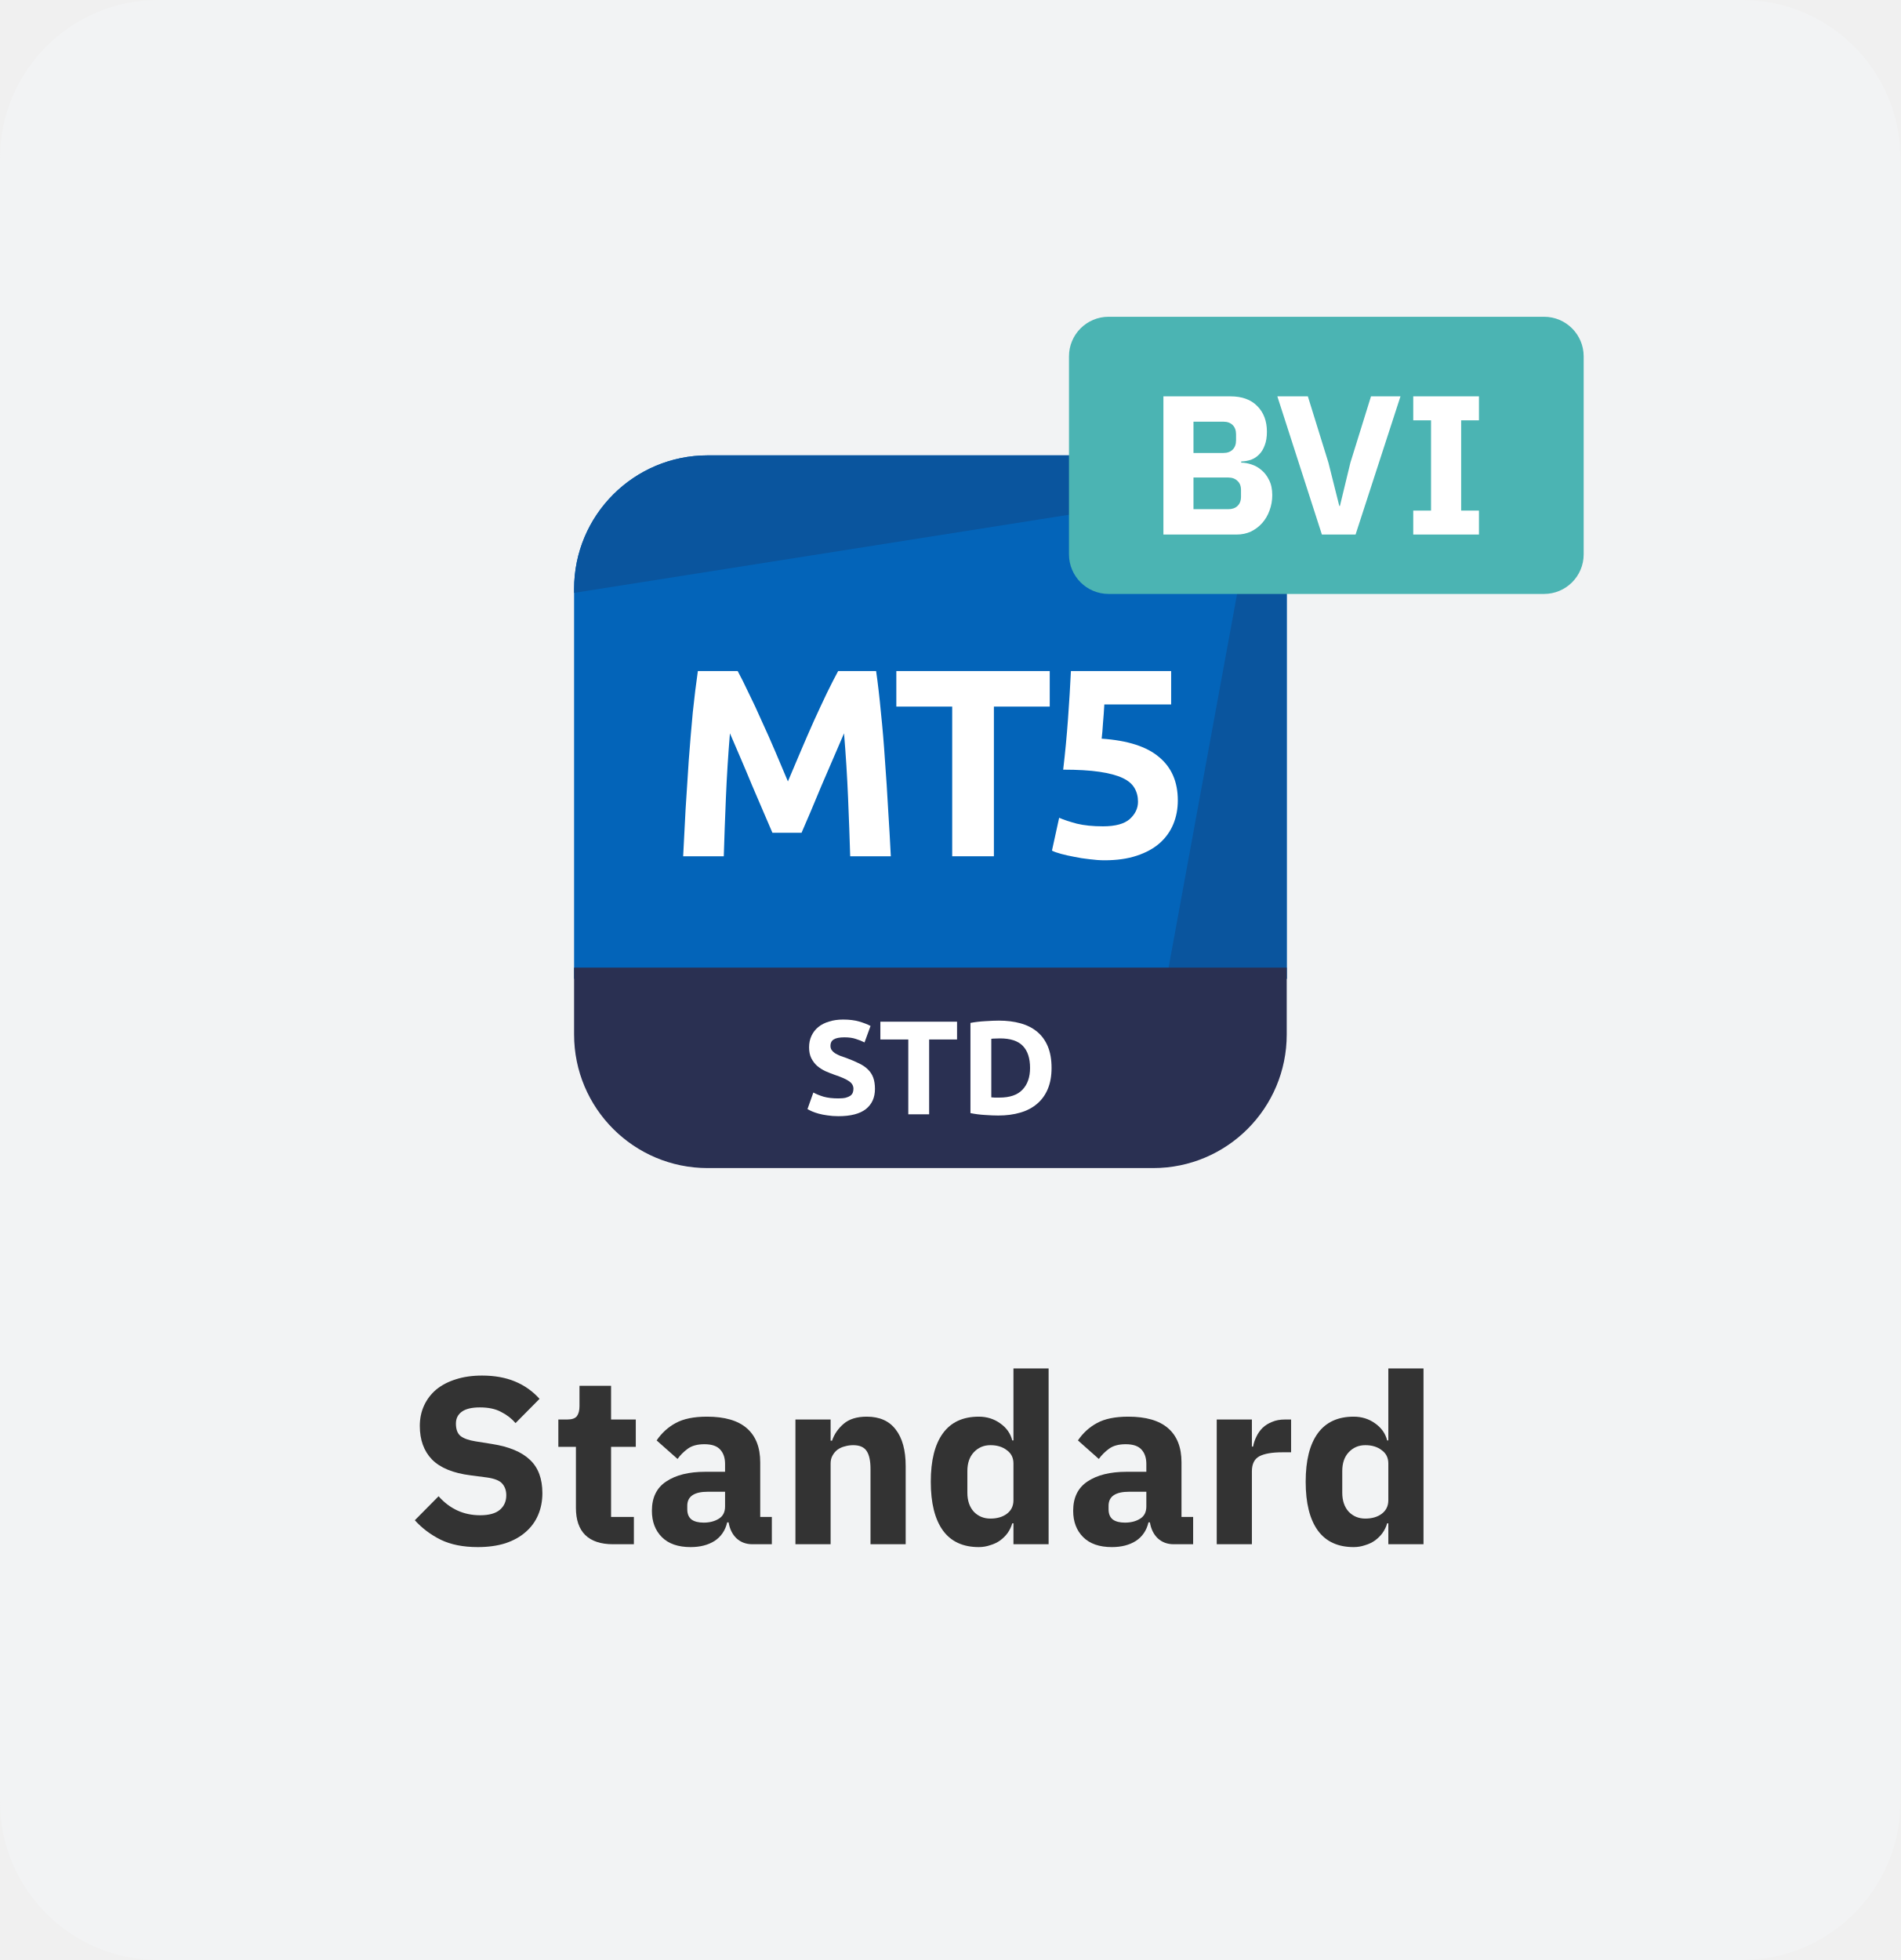
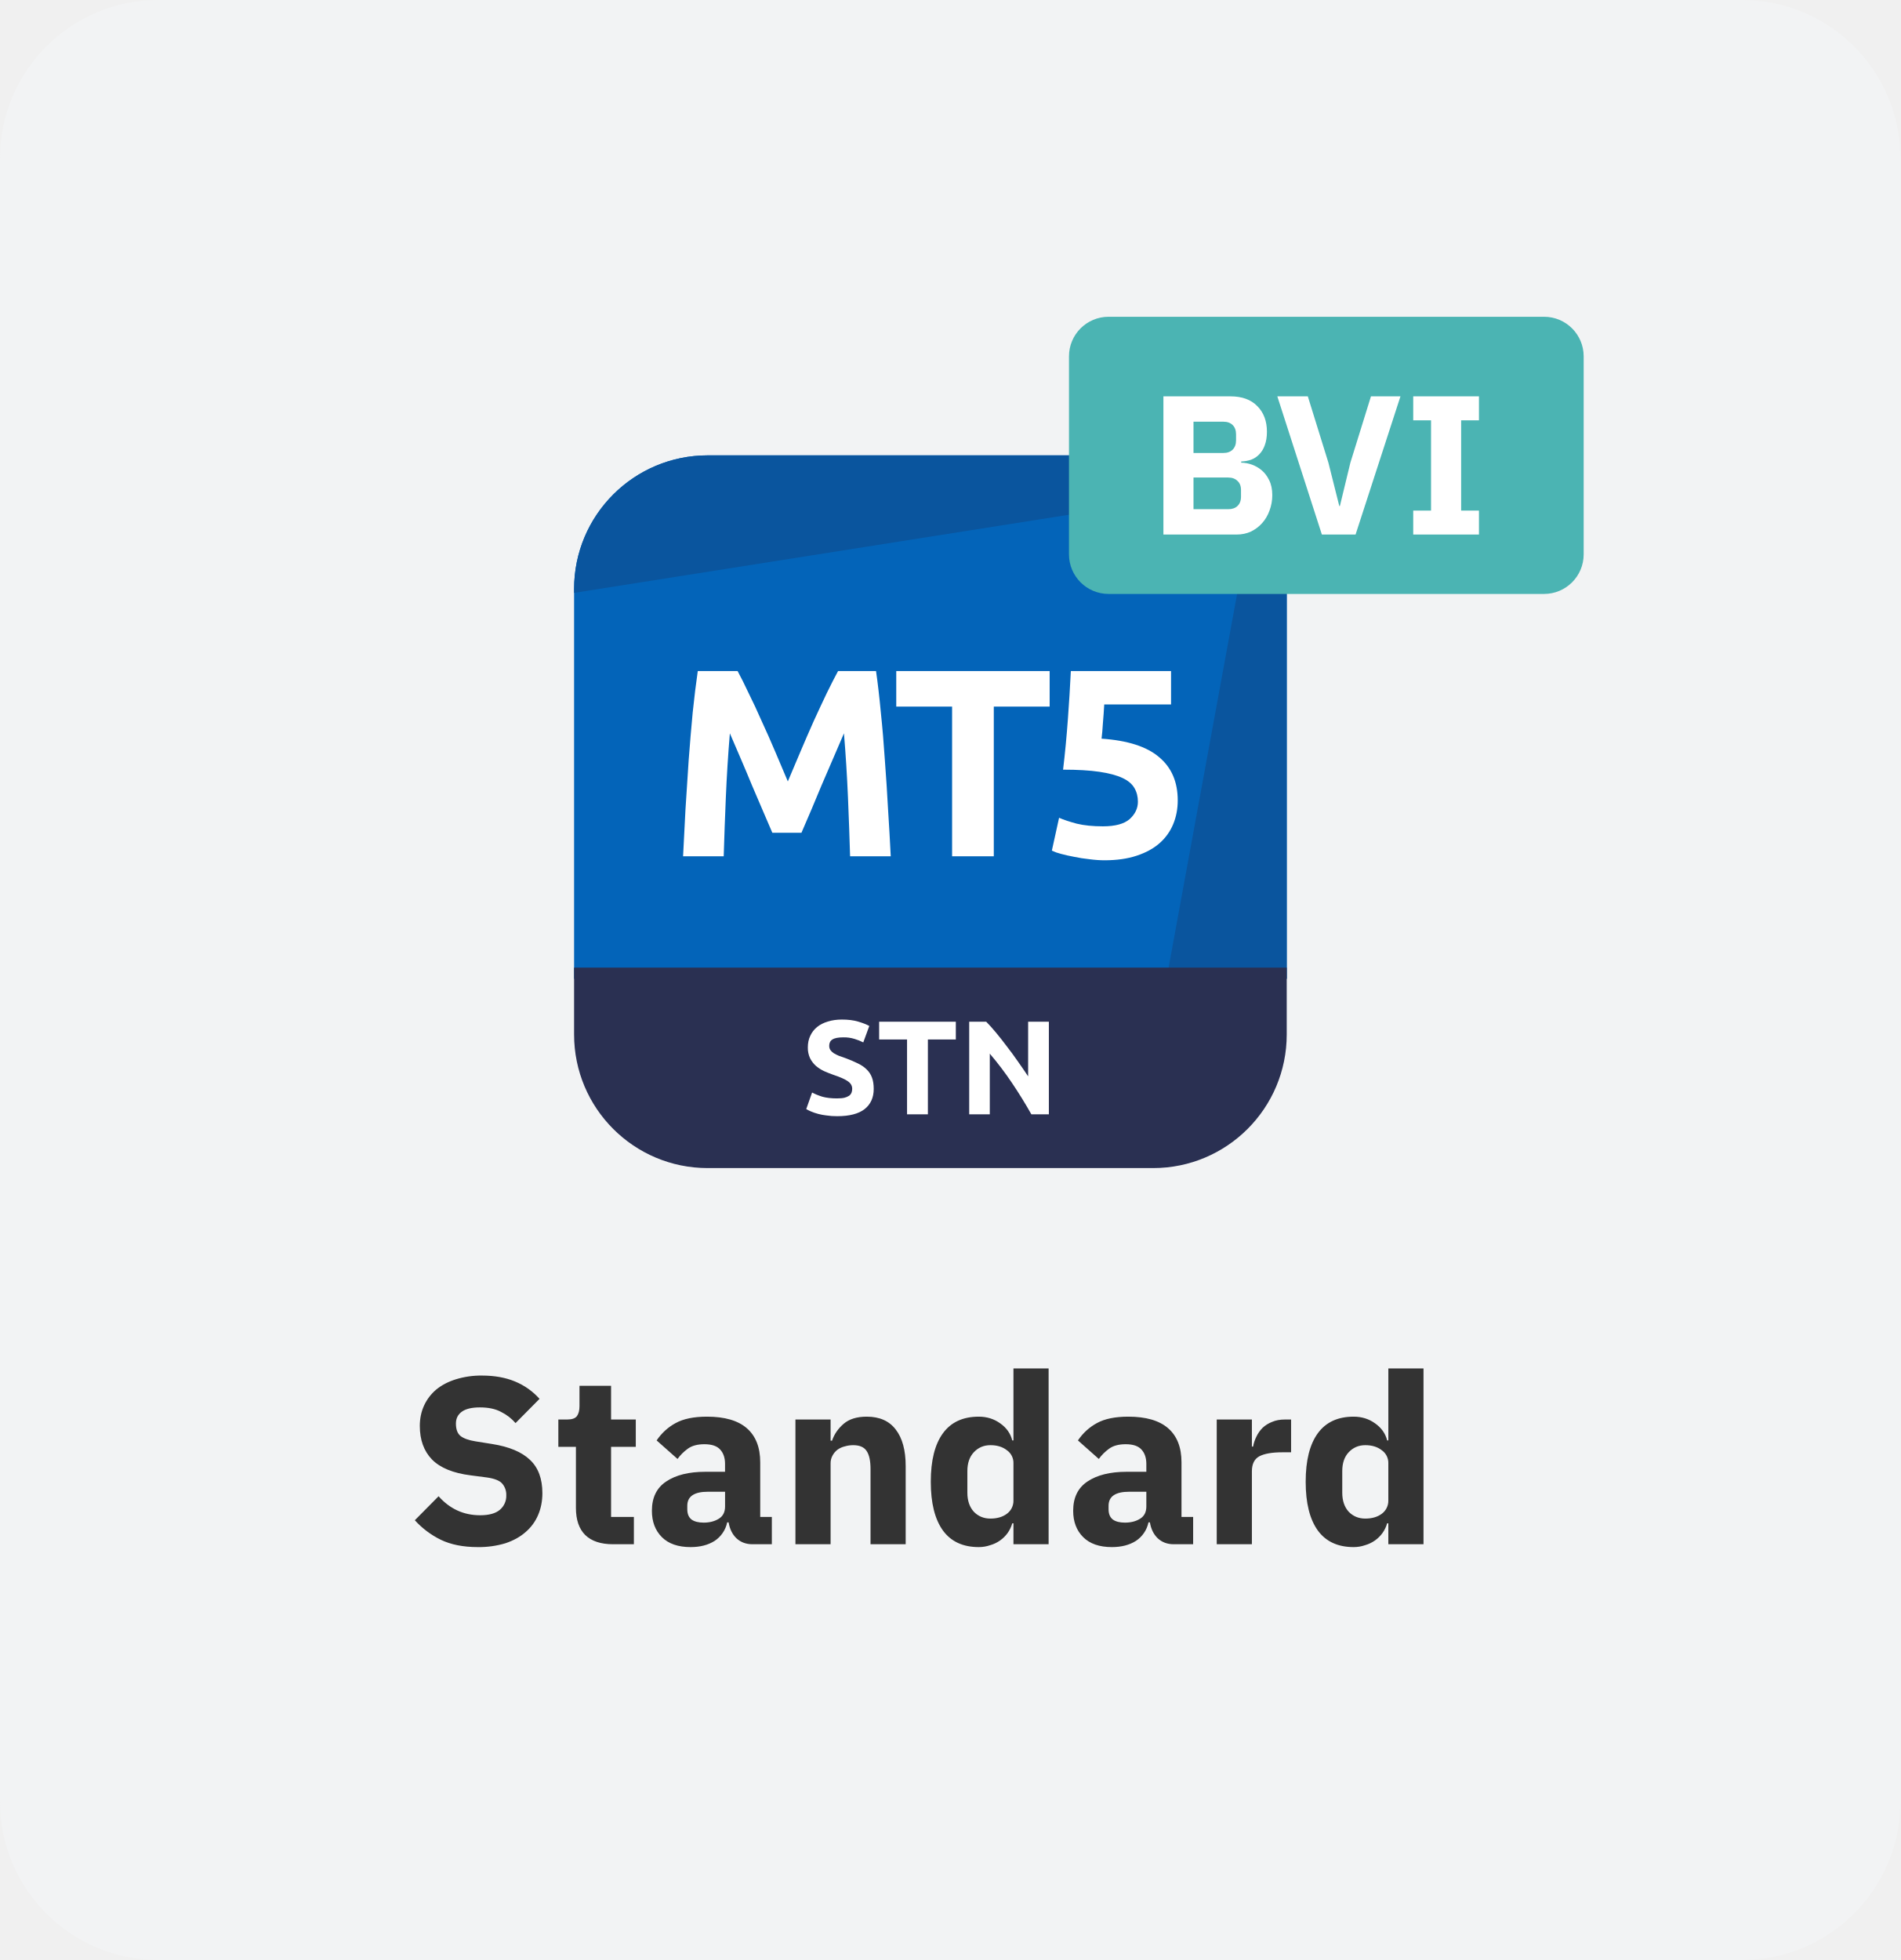
<svg xmlns="http://www.w3.org/2000/svg" viewBox="0 0 96 99" fill="none">
-   <g clip-path="url(#clip0_32407_18831)">
-     <path d="M88 0H8C3.582 0 0 3.582 0 8V91C0 95.418 3.582 99 8 99H88C92.418 99 96 95.418 96 91V8C96 3.582 92.418 0 88 0Z" fill="#F2F3F4" />
-     <path d="M58.25 23H35.75C32.022 23 29 26.022 29 29.75V49.438H65V29.75C65 26.022 61.978 23 58.25 23Z" fill="#0364B9" />
-     <path d="M35.75 23C32.022 23 29 26.022 29 29.75V29.946L62.654 24.634C61.472 23.616 59.933 23 58.25 23H35.75Z" fill="#0A559E" />
-     <path d="M65 29.75C65 28.058 64.377 26.511 63.349 25.326L58.928 49.437L65 49.438V29.75Z" fill="#0A559E" />
-     <path d="M29 48.875H65V52.25C65 55.978 61.978 59 58.25 59H35.75C32.022 59 29 55.978 29 52.25V48.875Z" fill="#2A3052" />
-     <path d="M37.264 33.895C37.426 34.191 37.611 34.56 37.818 35.002C38.034 35.434 38.254 35.906 38.479 36.419C38.713 36.923 38.943 37.441 39.168 37.971C39.393 38.502 39.604 39.002 39.802 39.47C40 39.002 40.212 38.502 40.437 37.971C40.662 37.441 40.887 36.923 41.112 36.419C41.346 35.906 41.566 35.434 41.773 35.002C41.989 34.56 42.178 34.191 42.34 33.895H44.257C44.347 34.516 44.428 35.213 44.5 35.987C44.581 36.752 44.649 37.553 44.703 38.39C44.766 39.218 44.82 40.05 44.865 40.888C44.919 41.724 44.964 42.512 45 43.25H42.948C42.921 42.341 42.885 41.351 42.84 40.28C42.795 39.209 42.727 38.129 42.637 37.04C42.475 37.418 42.295 37.837 42.097 38.295C41.899 38.755 41.701 39.214 41.503 39.672C41.314 40.132 41.13 40.572 40.95 40.995C40.77 41.41 40.617 41.765 40.491 42.062H39.019C38.893 41.765 38.74 41.41 38.56 40.995C38.38 40.572 38.191 40.132 37.993 39.672C37.804 39.214 37.611 38.755 37.413 38.295C37.215 37.837 37.035 37.418 36.873 37.04C36.783 38.129 36.715 39.209 36.67 40.28C36.625 41.351 36.589 42.341 36.562 43.25H34.51C34.546 42.512 34.587 41.724 34.632 40.888C34.686 40.05 34.74 39.218 34.794 38.39C34.857 37.553 34.924 36.752 34.996 35.987C35.077 35.213 35.163 34.516 35.253 33.895H37.264Z" fill="white" />
-     <path d="M53.028 33.895V35.69H50.207V43.25H48.101V35.69H45.279V33.895H53.028Z" fill="white" />
-     <path d="M57.487 40.496C57.487 40.235 57.428 40.005 57.311 39.807C57.194 39.6 56.992 39.429 56.704 39.294C56.416 39.16 56.029 39.056 55.543 38.984C55.057 38.912 54.445 38.876 53.707 38.876C53.806 38.039 53.887 37.188 53.95 36.325C54.013 35.461 54.062 34.651 54.098 33.895H59.161V35.582H55.786C55.768 35.906 55.745 36.221 55.718 36.527C55.7 36.824 55.678 37.085 55.651 37.31C56.965 37.4 57.932 37.711 58.553 38.242C59.183 38.764 59.498 39.492 59.498 40.428C59.498 40.861 59.422 41.261 59.269 41.63C59.116 41.999 58.886 42.319 58.58 42.589C58.274 42.858 57.887 43.07 57.419 43.223C56.96 43.376 56.42 43.453 55.799 43.453C55.556 43.453 55.3 43.434 55.03 43.398C54.769 43.371 54.512 43.331 54.26 43.277C54.017 43.232 53.797 43.182 53.599 43.129C53.401 43.075 53.248 43.02 53.14 42.967L53.504 41.306C53.729 41.405 54.026 41.504 54.395 41.603C54.764 41.693 55.205 41.738 55.718 41.738C56.339 41.738 56.789 41.617 57.068 41.373C57.347 41.121 57.487 40.829 57.487 40.496Z" fill="white" />
-     <path d="M42.356 55.481C42.504 55.481 42.626 55.47 42.72 55.447C42.819 55.42 42.898 55.386 42.956 55.346C43.015 55.301 43.056 55.249 43.078 55.191C43.1 55.132 43.112 55.067 43.112 54.995C43.112 54.842 43.04 54.716 42.896 54.617C42.752 54.513 42.504 54.403 42.153 54.286C42 54.232 41.847 54.171 41.694 54.104C41.541 54.032 41.404 53.944 41.282 53.841C41.161 53.733 41.062 53.604 40.986 53.456C40.909 53.303 40.871 53.118 40.871 52.902C40.871 52.686 40.911 52.493 40.992 52.322C41.073 52.146 41.188 51.998 41.337 51.876C41.485 51.755 41.665 51.663 41.877 51.6C42.088 51.532 42.327 51.498 42.592 51.498C42.907 51.498 43.179 51.532 43.409 51.6C43.638 51.667 43.827 51.741 43.976 51.822L43.672 52.653C43.541 52.585 43.395 52.527 43.233 52.477C43.076 52.423 42.885 52.396 42.66 52.396C42.407 52.396 42.225 52.432 42.113 52.504C42.005 52.572 41.951 52.677 41.951 52.821C41.951 52.907 41.971 52.979 42.011 53.037C42.052 53.096 42.108 53.15 42.18 53.199C42.257 53.244 42.342 53.287 42.437 53.328C42.536 53.364 42.644 53.402 42.761 53.442C43.004 53.532 43.215 53.622 43.395 53.712C43.575 53.798 43.724 53.899 43.841 54.016C43.962 54.133 44.052 54.27 44.111 54.428C44.169 54.585 44.199 54.777 44.199 55.002C44.199 55.438 44.045 55.778 43.739 56.021C43.434 56.259 42.972 56.379 42.356 56.379C42.149 56.379 41.962 56.365 41.795 56.338C41.629 56.316 41.48 56.286 41.35 56.25C41.224 56.214 41.114 56.176 41.019 56.136C40.929 56.095 40.853 56.057 40.79 56.021L41.087 55.184C41.226 55.26 41.397 55.33 41.6 55.393C41.807 55.452 42.059 55.481 42.356 55.481Z" fill="white" />
-     <path d="M48.346 51.606V52.504H46.936V56.284H45.883V52.504H44.472V51.606H48.346Z" fill="white" />
-     <path d="M50.076 55.427C50.126 55.431 50.182 55.436 50.245 55.44C50.312 55.44 50.391 55.44 50.481 55.44C51.008 55.44 51.397 55.308 51.649 55.042C51.905 54.777 52.034 54.41 52.034 53.942C52.034 53.451 51.912 53.08 51.669 52.828C51.426 52.576 51.041 52.45 50.515 52.45C50.443 52.45 50.369 52.452 50.292 52.457C50.216 52.457 50.144 52.461 50.076 52.47V55.427ZM53.12 53.942C53.12 54.347 53.057 54.7 52.931 55.002C52.805 55.303 52.625 55.553 52.391 55.751C52.162 55.949 51.881 56.097 51.548 56.196C51.215 56.295 50.841 56.345 50.427 56.345C50.238 56.345 50.018 56.336 49.766 56.318C49.514 56.304 49.266 56.273 49.023 56.223V51.667C49.266 51.622 49.518 51.593 49.779 51.579C50.045 51.561 50.272 51.552 50.461 51.552C50.861 51.552 51.224 51.597 51.548 51.687C51.876 51.777 52.157 51.919 52.391 52.113C52.625 52.306 52.805 52.554 52.931 52.855C53.057 53.157 53.12 53.519 53.12 53.942Z" fill="white" />
-     <path d="M24.135 78.144C23.399 78.144 22.775 78.02 22.263 77.772C21.751 77.516 21.315 77.188 20.955 76.788L22.155 75.576C22.723 76.216 23.423 76.536 24.255 76.536C24.703 76.536 25.035 76.444 25.251 76.26C25.467 76.076 25.575 75.832 25.575 75.528C25.575 75.296 25.511 75.104 25.383 74.952C25.255 74.792 24.995 74.684 24.603 74.628L23.775 74.52C22.887 74.408 22.235 74.14 21.819 73.716C21.411 73.292 21.207 72.728 21.207 72.024C21.207 71.648 21.279 71.304 21.423 70.992C21.567 70.68 21.771 70.412 22.035 70.188C22.307 69.964 22.635 69.792 23.019 69.672C23.411 69.544 23.855 69.48 24.351 69.48C24.983 69.48 25.539 69.58 26.019 69.78C26.499 69.98 26.911 70.272 27.255 70.656L26.043 71.88C25.843 71.648 25.599 71.46 25.311 71.316C25.031 71.164 24.675 71.088 24.243 71.088C23.835 71.088 23.531 71.16 23.331 71.304C23.131 71.448 23.031 71.648 23.031 71.904C23.031 72.192 23.107 72.4 23.259 72.528C23.419 72.656 23.675 72.748 24.027 72.804L24.855 72.936C25.719 73.072 26.359 73.34 26.775 73.74C27.191 74.132 27.399 74.692 27.399 75.42C27.399 75.82 27.327 76.188 27.183 76.524C27.039 76.86 26.827 77.148 26.547 77.388C26.275 77.628 25.935 77.816 25.527 77.952C25.119 78.08 24.655 78.144 24.135 78.144Z" fill="#333333" />
-     <path d="M30.965 78C30.349 78 29.881 77.844 29.561 77.532C29.249 77.22 29.093 76.764 29.093 76.164V73.08H28.205V71.7H28.649C28.889 71.7 29.053 71.644 29.141 71.532C29.229 71.412 29.273 71.244 29.273 71.028V69.996H30.869V71.7H32.117V73.08H30.869V76.62H32.021V78H30.965Z" fill="#333333" />
-     <path d="M38.007 78C37.687 78 37.419 77.9 37.203 77.7C36.995 77.5 36.862 77.232 36.806 76.896H36.734C36.639 77.304 36.426 77.616 36.099 77.832C35.77 78.04 35.367 78.144 34.886 78.144C34.255 78.144 33.77 77.976 33.434 77.64C33.099 77.304 32.931 76.86 32.931 76.308C32.931 75.644 33.17 75.152 33.651 74.832C34.139 74.504 34.798 74.34 35.63 74.34H36.627V73.944C36.627 73.64 36.547 73.4 36.386 73.224C36.227 73.04 35.959 72.948 35.583 72.948C35.23 72.948 34.95 73.024 34.742 73.176C34.535 73.328 34.362 73.5 34.227 73.692L33.17 72.756C33.426 72.38 33.746 72.088 34.13 71.88C34.523 71.664 35.05 71.556 35.715 71.556C36.611 71.556 37.282 71.752 37.73 72.144C38.178 72.536 38.403 73.108 38.403 73.86V76.62H38.99V78H38.007ZM35.547 76.908C35.843 76.908 36.094 76.844 36.303 76.716C36.519 76.588 36.627 76.38 36.627 76.092V75.348H35.763C35.066 75.348 34.718 75.584 34.718 76.056V76.236C34.718 76.468 34.791 76.64 34.934 76.752C35.078 76.856 35.282 76.908 35.547 76.908Z" fill="#333333" />
-     <path d="M40.182 78V71.7H41.959V72.768H42.031C42.142 72.44 42.339 72.156 42.618 71.916C42.898 71.676 43.286 71.556 43.782 71.556C44.431 71.556 44.919 71.772 45.246 72.204C45.583 72.636 45.751 73.252 45.751 74.052V78H43.974V74.196C43.974 73.788 43.91 73.488 43.782 73.296C43.654 73.096 43.426 72.996 43.099 72.996C42.955 72.996 42.815 73.016 42.678 73.056C42.542 73.088 42.419 73.144 42.306 73.224C42.203 73.304 42.118 73.404 42.054 73.524C41.99 73.636 41.959 73.768 41.959 73.92V78H40.182Z" fill="#333333" />
-     <path d="M51.195 76.944H51.135C51.087 77.112 51.011 77.272 50.907 77.424C50.803 77.568 50.675 77.696 50.523 77.808C50.379 77.912 50.211 77.992 50.019 78.048C49.835 78.112 49.643 78.144 49.443 78.144C48.643 78.144 48.039 77.864 47.631 77.304C47.223 76.736 47.019 75.916 47.019 74.844C47.019 73.772 47.223 72.956 47.631 72.396C48.039 71.836 48.643 71.556 49.443 71.556C49.851 71.556 50.211 71.668 50.523 71.892C50.843 72.116 51.047 72.404 51.135 72.756H51.195V69.12H52.971V78H51.195V76.944ZM50.031 76.704C50.367 76.704 50.643 76.624 50.859 76.464C51.083 76.296 51.195 76.068 51.195 75.78V73.92C51.195 73.632 51.083 73.408 50.859 73.248C50.643 73.08 50.367 72.996 50.031 72.996C49.695 72.996 49.415 73.116 49.191 73.356C48.975 73.588 48.867 73.904 48.867 74.304V75.396C48.867 75.796 48.975 76.116 49.191 76.356C49.415 76.588 49.695 76.704 50.031 76.704Z" fill="#333333" />
-     <path d="M59.288 78C58.968 78 58.7 77.9 58.484 77.7C58.276 77.5 58.144 77.232 58.088 76.896H58.016C57.92 77.304 57.708 77.616 57.38 77.832C57.052 78.04 56.648 78.144 56.168 78.144C55.536 78.144 55.052 77.976 54.716 77.64C54.38 77.304 54.212 76.86 54.212 76.308C54.212 75.644 54.452 75.152 54.932 74.832C55.42 74.504 56.08 74.34 56.912 74.34H57.908V73.944C57.908 73.64 57.828 73.4 57.668 73.224C57.508 73.04 57.24 72.948 56.864 72.948C56.512 72.948 56.232 73.024 56.024 73.176C55.816 73.328 55.644 73.5 55.508 73.692L54.452 72.756C54.708 72.38 55.028 72.088 55.412 71.88C55.804 71.664 56.332 71.556 56.996 71.556C57.892 71.556 58.564 71.752 59.012 72.144C59.46 72.536 59.684 73.108 59.684 73.86V76.62H60.272V78H59.288ZM56.828 76.908C57.124 76.908 57.376 76.844 57.584 76.716C57.8 76.588 57.908 76.38 57.908 76.092V75.348H57.044C56.348 75.348 56 75.584 56 76.056V76.236C56 76.468 56.072 76.64 56.216 76.752C56.36 76.856 56.564 76.908 56.828 76.908Z" fill="#333333" />
-     <path d="M61.464 78V71.7H63.24V73.068H63.3C63.332 72.892 63.388 72.724 63.468 72.564C63.548 72.396 63.652 72.248 63.78 72.12C63.916 71.992 64.076 71.892 64.26 71.82C64.444 71.74 64.66 71.7 64.908 71.7H65.22V73.356H64.776C64.256 73.356 63.868 73.424 63.612 73.56C63.364 73.696 63.24 73.948 63.24 74.316V78H61.464Z" fill="#333333" />
-     <path d="M70.132 76.944H70.073C70.025 77.112 69.948 77.272 69.844 77.424C69.74 77.568 69.612 77.696 69.46 77.808C69.317 77.912 69.148 77.992 68.957 78.048C68.772 78.112 68.581 78.144 68.38 78.144C67.581 78.144 66.977 77.864 66.569 77.304C66.16 76.736 65.957 75.916 65.957 74.844C65.957 73.772 66.16 72.956 66.569 72.396C66.977 71.836 67.581 71.556 68.38 71.556C68.788 71.556 69.148 71.668 69.46 71.892C69.781 72.116 69.984 72.404 70.073 72.756H70.132V69.12H71.909V78H70.132V76.944ZM68.969 76.704C69.305 76.704 69.581 76.624 69.796 76.464C70.02 76.296 70.132 76.068 70.132 75.78V73.92C70.132 73.632 70.02 73.408 69.796 73.248C69.581 73.08 69.305 72.996 68.969 72.996C68.632 72.996 68.353 73.116 68.129 73.356C67.912 73.588 67.805 73.904 67.805 74.304V75.396C67.805 75.796 67.912 76.116 68.129 76.356C68.353 76.588 68.632 76.704 68.969 76.704Z" fill="#333333" />
-     <path d="M78 16.5H56C55.172 16.5 54.5 17.172 54.5 18V28C54.5 28.828 55.172 29.5 56 29.5H78C78.828 29.5 79.5 28.828 79.5 28V18C79.5 17.172 78.828 16.5 78 16.5Z" fill="#4BB4B3" />
-     <path d="M58.77 20.02H62.16C62.739 20.02 63.19 20.183 63.51 20.509C63.837 20.837 63.999 21.27 63.999 21.809C63.999 22.076 63.962 22.302 63.889 22.489C63.822 22.677 63.73 22.829 63.609 22.95C63.496 23.07 63.359 23.16 63.2 23.22C63.047 23.273 62.88 23.302 62.7 23.309V23.369C62.867 23.369 63.039 23.399 63.219 23.459C63.407 23.52 63.577 23.616 63.73 23.75C63.883 23.877 64.01 24.043 64.109 24.25C64.216 24.456 64.269 24.709 64.269 25.009C64.269 25.282 64.222 25.543 64.129 25.79C64.043 26.029 63.919 26.239 63.76 26.419C63.599 26.599 63.41 26.742 63.19 26.849C62.969 26.95 62.73 27 62.469 27H58.77V20.02ZM60.289 25.72H62.039C62.239 25.72 62.397 25.666 62.51 25.559C62.63 25.447 62.69 25.29 62.69 25.09V24.75C62.69 24.549 62.63 24.396 62.51 24.29C62.397 24.177 62.239 24.119 62.039 24.119H60.289V25.72ZM60.289 22.88H61.8C61.999 22.88 62.157 22.823 62.27 22.709C62.383 22.596 62.44 22.439 62.44 22.239V21.939C62.44 21.739 62.383 21.582 62.27 21.47C62.157 21.357 61.999 21.299 61.8 21.299H60.289V22.88ZM66.776 27L64.526 20.02H66.067L67.106 23.369L67.656 25.559H67.686L68.216 23.369L69.257 20.02H70.746L68.477 27H66.776ZM71.391 27V25.79H72.29V21.23H71.391V20.02H74.71V21.23H73.811V25.79H74.71V27H71.391Z" fill="white" />
-     <path d="M78 16.5H56C55.172 16.5 54.5 17.172 54.5 18V28C54.5 28.828 55.172 29.5 56 29.5H78C78.828 29.5 79.5 28.828 79.5 28V18C79.5 17.172 78.828 16.5 78 16.5Z" stroke="#4BB4B3" />
+   <g clip-path="url(#prefix__clip0_29417_160636)">
+     <path d="M88 0H8a8 8 0 00-8 8v83a8 8 0 008 8h80a8 8 0 008-8V8a8 8 0 00-8-8z" fill="#F2F3F4" />
+     <g clip-path="url(#prefix__clip1_29417_160636)">
+       <path d="M58.25 23h-22.5A6.75 6.75 0 0029 29.75v19.688h36V29.75A6.75 6.75 0 0058.25 23z" fill="#0364B9" />
+       <path d="M35.75 23A6.75 6.75 0 0029 29.75v.196l33.654-5.312A6.723 6.723 0 0058.25 23h-22.5zM65 29.75c0-1.692-.623-3.24-1.651-4.424l-4.42 24.111H65V29.75z" fill="#0A559E" />
+       <path d="M29 48.875h36v3.375A6.75 6.75 0 0158.25 59h-22.5A6.75 6.75 0 0129 52.25v-3.375z" fill="#2A3052" />
+       <path d="M37.26 33.895c.162.296.346.665.553 1.106.216.433.437.905.662 1.418.234.504.463 1.022.688 1.553.226.53.437 1.03.635 1.498l.634-1.498c.225-.532.45-1.049.675-1.553.235-.513.455-.985.662-1.417.216-.442.405-.81.567-1.108h1.917c.09.622.171 1.319.243 2.093.081.765.148 1.566.203 2.403.063.828.117 1.66.162 2.498.053.837.099 1.624.135 2.362h-2.053c-.026-.909-.063-1.899-.107-2.97a80.228 80.228 0 00-.203-3.24l-.54 1.255-.594 1.377a122.562 122.562 0 01-1.013 2.39h-1.471c-.126-.297-.279-.652-.459-1.066-.18-.424-.369-.864-.567-1.324a89.758 89.758 0 00-.58-1.377 582.26 582.26 0 01-.54-1.255 80.228 80.228 0 00-.203 3.24 242.892 242.892 0 00-.108 2.97h-2.052c.036-.738.077-1.526.121-2.362l.162-2.498c.063-.837.131-1.638.203-2.403.081-.774.166-1.471.257-2.093h2.011zM53.024 33.895v1.795h-2.822v7.56h-2.106v-7.56h-2.821v-1.795h7.749zM57.482 40.496c0-.261-.058-.49-.175-.689-.117-.207-.32-.378-.608-.513-.288-.134-.675-.238-1.16-.31-.487-.072-1.099-.108-1.837-.108.1-.837.18-1.688.243-2.551a96.92 96.92 0 00.149-2.43h5.062v1.687h-3.375c-.018.324-.04.639-.067.945-.018.297-.04.558-.068.783 1.314.09 2.282.4 2.903.931.63.523.945 1.252.945 2.188 0 .431-.077.832-.23 1.201a2.585 2.585 0 01-.688.959c-.306.27-.693.481-1.161.634-.46.153-1 .23-1.62.23-.243 0-.5-.019-.77-.055a7.211 7.211 0 01-.77-.121 8.206 8.206 0 01-.66-.148 2.597 2.597 0 01-.46-.162l.365-1.661c.225.099.522.198.89.297.37.09.81.135 1.324.135.62 0 1.07-.121 1.35-.364.279-.253.418-.545.418-.878zM42.293 55.48c.149 0 .27-.01.365-.033a.775.775 0 00.236-.101.36.36 0 00.121-.155.542.542 0 00.034-.196c0-.153-.072-.28-.216-.378-.144-.104-.391-.214-.742-.33a6.482 6.482 0 01-.46-.183 1.838 1.838 0 01-.411-.263 1.316 1.316 0 01-.297-.385 1.227 1.227 0 01-.115-.554c0-.216.04-.41.122-.58.08-.176.195-.324.344-.446.148-.121.328-.213.54-.276.211-.068.45-.102.715-.102.315 0 .588.034.817.102.23.067.419.141.567.222l-.304.83a2.621 2.621 0 00-.438-.175 1.78 1.78 0 00-.574-.08c-.252 0-.434.035-.547.107-.108.068-.162.173-.162.317 0 .086.02.158.06.216.041.059.098.113.17.162.076.045.162.088.256.129.1.036.207.074.324.114.243.09.455.18.635.27.18.086.328.187.445.304.122.117.212.254.27.412.059.157.088.349.088.574 0 .436-.153.776-.46 1.019-.305.238-.766.358-1.383.358a3.52 3.52 0 01-.56-.04 2.795 2.795 0 01-.776-.203 2.71 2.71 0 01-.23-.115l.297-.837c.14.076.31.146.513.21.207.058.46.087.756.087zM48.284 51.606v.898h-1.411v3.78H45.82v-3.78h-1.41v-.898h3.874zM52.1 56.284a23.54 23.54 0 00-.98-1.586A16.12 16.12 0 0050 53.22v3.064h-1.04v-4.678h.858c.148.149.313.331.492.547.18.216.363.448.547.695.19.243.376.498.56.763.185.261.358.513.52.756v-2.76h1.047v4.677h-.885z" fill="#fff" />
+     </g>
+     <path d="M24.135 78.144c-.736 0-1.36-.124-1.872-.372a4.363 4.363 0 01-1.308-.984l1.2-1.212c.568.64 1.268.96 2.1.96.448 0 .78-.092.996-.276a.914.914 0 00.324-.732.863.863 0 00-.192-.576c-.128-.16-.388-.268-.78-.324l-.828-.108c-.888-.112-1.54-.38-1.956-.804-.408-.424-.612-.988-.612-1.692 0-.376.072-.72.216-1.032.144-.312.348-.58.612-.804.272-.224.6-.396.984-.516a4.283 4.283 0 011.332-.192c.632 0 1.188.1 1.668.3.48.2.892.492 1.236.876l-1.212 1.224a2.33 2.33 0 00-.732-.564c-.28-.152-.636-.228-1.068-.228-.408 0-.712.072-.912.216-.2.144-.3.344-.3.6 0 .288.076.496.228.624.16.128.416.22.768.276l.828.132c.864.136 1.504.404 1.92.804.416.392.624.952.624 1.68 0 .4-.072.768-.216 1.104a2.336 2.336 0 01-.636.864c-.272.24-.612.428-1.02.564a4.647 4.647 0 01-1.392.192zM30.965 78c-.616 0-1.084-.156-1.404-.468-.312-.312-.468-.768-.468-1.368V73.08h-.888V71.7h.444c.24 0 .404-.056.492-.168.088-.12.132-.288.132-.504v-1.032h1.596V71.7h1.248v1.38h-1.248v3.54h1.152V78h-1.056zM38.007 78c-.32 0-.588-.1-.804-.3-.209-.2-.34-.468-.397-.804h-.072a1.48 1.48 0 01-.636.936c-.328.208-.731.312-1.212.312-.632 0-1.116-.168-1.452-.504-.335-.336-.503-.78-.503-1.332 0-.664.24-1.156.72-1.476.487-.328 1.147-.492 1.98-.492h.995v-.396c0-.304-.08-.544-.24-.72-.16-.184-.428-.276-.803-.276-.352 0-.633.076-.84.228-.209.152-.38.324-.517.516l-1.056-.936c.256-.376.576-.668.96-.876.392-.216.92-.324 1.584-.324.897 0 1.569.196 2.017.588.447.392.672.964.672 1.716v2.76h.587V78h-.983zm-2.46-1.092c.296 0 .547-.064.756-.192.216-.128.324-.336.324-.624v-.744h-.864c-.697 0-1.044.236-1.044.708v.18c0 .232.072.404.215.516.145.104.349.156.613.156zM40.182 78v-6.3h1.776v1.068h.073c.111-.328.308-.612.587-.852.28-.24.668-.36 1.164-.36.649 0 1.137.216 1.465.648.336.432.504 1.048.504 1.848V78h-1.776v-3.804c0-.408-.065-.708-.193-.9-.127-.2-.355-.3-.683-.3-.144 0-.284.02-.42.06-.137.032-.26.088-.373.168a.918.918 0 00-.252.3.785.785 0 00-.096.396V78h-1.776zM51.195 76.944h-.06a1.649 1.649 0 01-.228.48 1.634 1.634 0 01-.888.624 1.74 1.74 0 01-.576.096c-.8 0-1.404-.28-1.812-.84-.408-.568-.612-1.388-.612-2.46s.204-1.888.612-2.448c.408-.56 1.012-.84 1.812-.84.408 0 .768.112 1.08.336.32.224.524.512.612.864h.06V69.12h1.776V78h-1.776v-1.056zm-1.164-.24c.336 0 .612-.08.828-.24a.81.81 0 00.336-.684v-1.86a.779.779 0 00-.336-.672c-.216-.168-.492-.252-.828-.252-.336 0-.616.12-.84.36-.216.232-.324.548-.324.948v1.092c0 .4.108.72.324.96.224.232.504.348.84.348zM59.288 78c-.32 0-.588-.1-.804-.3-.208-.2-.34-.468-.396-.804h-.072a1.48 1.48 0 01-.636.936c-.328.208-.732.312-1.212.312-.632 0-1.116-.168-1.452-.504-.336-.336-.504-.78-.504-1.332 0-.664.24-1.156.72-1.476.488-.328 1.148-.492 1.98-.492h.996v-.396c0-.304-.08-.544-.24-.72-.16-.184-.428-.276-.804-.276-.352 0-.632.076-.84.228-.208.152-.38.324-.516.516l-1.056-.936c.256-.376.576-.668.96-.876.392-.216.92-.324 1.584-.324.896 0 1.568.196 2.016.588.448.392.672.964.672 1.716v2.76h.588V78h-.984zm-2.46-1.092c.296 0 .548-.064.756-.192.216-.128.324-.336.324-.624v-.744h-.864c-.696 0-1.044.236-1.044.708v.18c0 .232.072.404.216.516.144.104.348.156.612.156zM61.464 78v-6.3h1.776v1.368h.06c.032-.176.088-.344.168-.504.08-.168.184-.316.312-.444.136-.128.296-.228.48-.3.184-.08.4-.12.648-.12h.312v1.656h-.444c-.52 0-.908.068-1.164.204-.248.136-.372.388-.372.756V78h-1.776zM70.132 76.944h-.06a1.649 1.649 0 01-.228.48 1.634 1.634 0 01-.888.624 1.74 1.74 0 01-.576.096c-.8 0-1.403-.28-1.811-.84-.409-.568-.612-1.388-.612-2.46s.204-1.888.612-2.448c.407-.56 1.011-.84 1.811-.84.409 0 .769.112 1.08.336.32.224.525.512.613.864h.06V69.12h1.776V78h-1.777v-1.056zm-1.163-.24c.336 0 .612-.08.828-.24a.81.81 0 00.335-.684v-1.86a.779.779 0 00-.336-.672c-.216-.168-.492-.252-.828-.252-.336 0-.615.12-.84.36-.216.232-.323.548-.323.948v1.092c0 .4.107.72.323.96.225.232.504.348.84.348z" fill="#333" />
+     <path d="M78 16.5H56a1.5 1.5 0 00-1.5 1.5v10a1.5 1.5 0 001.5 1.5h22a1.5 1.5 0 001.5-1.5V18a1.5 1.5 0 00-1.5-1.5z" fill="#4BB4B3" />
+     <path d="M58.77 20.02h3.39c.58 0 1.03.163 1.35.49.327.326.49.76.49 1.3 0 .267-.038.492-.11.68a1.22 1.22 0 01-.28.46c-.114.12-.25.21-.41.27-.154.053-.32.082-.5.09v.06a1.64 1.64 0 011.03.38c.153.127.28.293.38.5.106.206.16.46.16.76 0 .272-.047.532-.14.78-.087.24-.21.45-.37.63s-.35.322-.57.43c-.22.1-.46.15-.72.15h-3.7v-6.98zm1.52 5.7h1.75c.2 0 .357-.053.47-.16.12-.113.18-.27.18-.47v-.34c0-.2-.06-.354-.18-.46-.113-.113-.27-.17-.47-.17h-1.75v1.6zm0-2.84h1.51c.2 0 .357-.057.47-.17.112-.114.17-.27.17-.47v-.3c0-.2-.057-.358-.17-.47-.114-.113-.27-.17-.47-.17h-1.51v1.58zM66.775 27l-2.25-6.98h1.54l1.04 3.35.55 2.19h.03l.53-2.19 1.04-3.35h1.49L68.477 27h-1.7zm4.615 0v-1.21h.9v-4.56h-.9v-1.21h3.32v1.21h-.9v4.56h.9V27h-3.32z" fill="#fff" />
+     <path d="M78 16.5H56a1.5 1.5 0 00-1.5 1.5v10a1.5 1.5 0 001.5 1.5h22a1.5 1.5 0 001.5-1.5V18a1.5 1.5 0 00-1.5-1.5z" stroke="#4BB4B3" />
  </g>
  <defs>
-     <clipPath id="clip0_32407_18831">
-       <rect width="96" height="99" fill="white" />
+     <clipPath id="prefix__clip0_29417_160636">
+       <path fill="#fff" d="M0 0h96v99H0z" />
+     </clipPath>
+     <clipPath id="prefix__clip1_29417_160636">
+       <path fill="#fff" transform="translate(29 23)" d="M0 0h36v36H0z" />
    </clipPath>
  </defs>
</svg>
